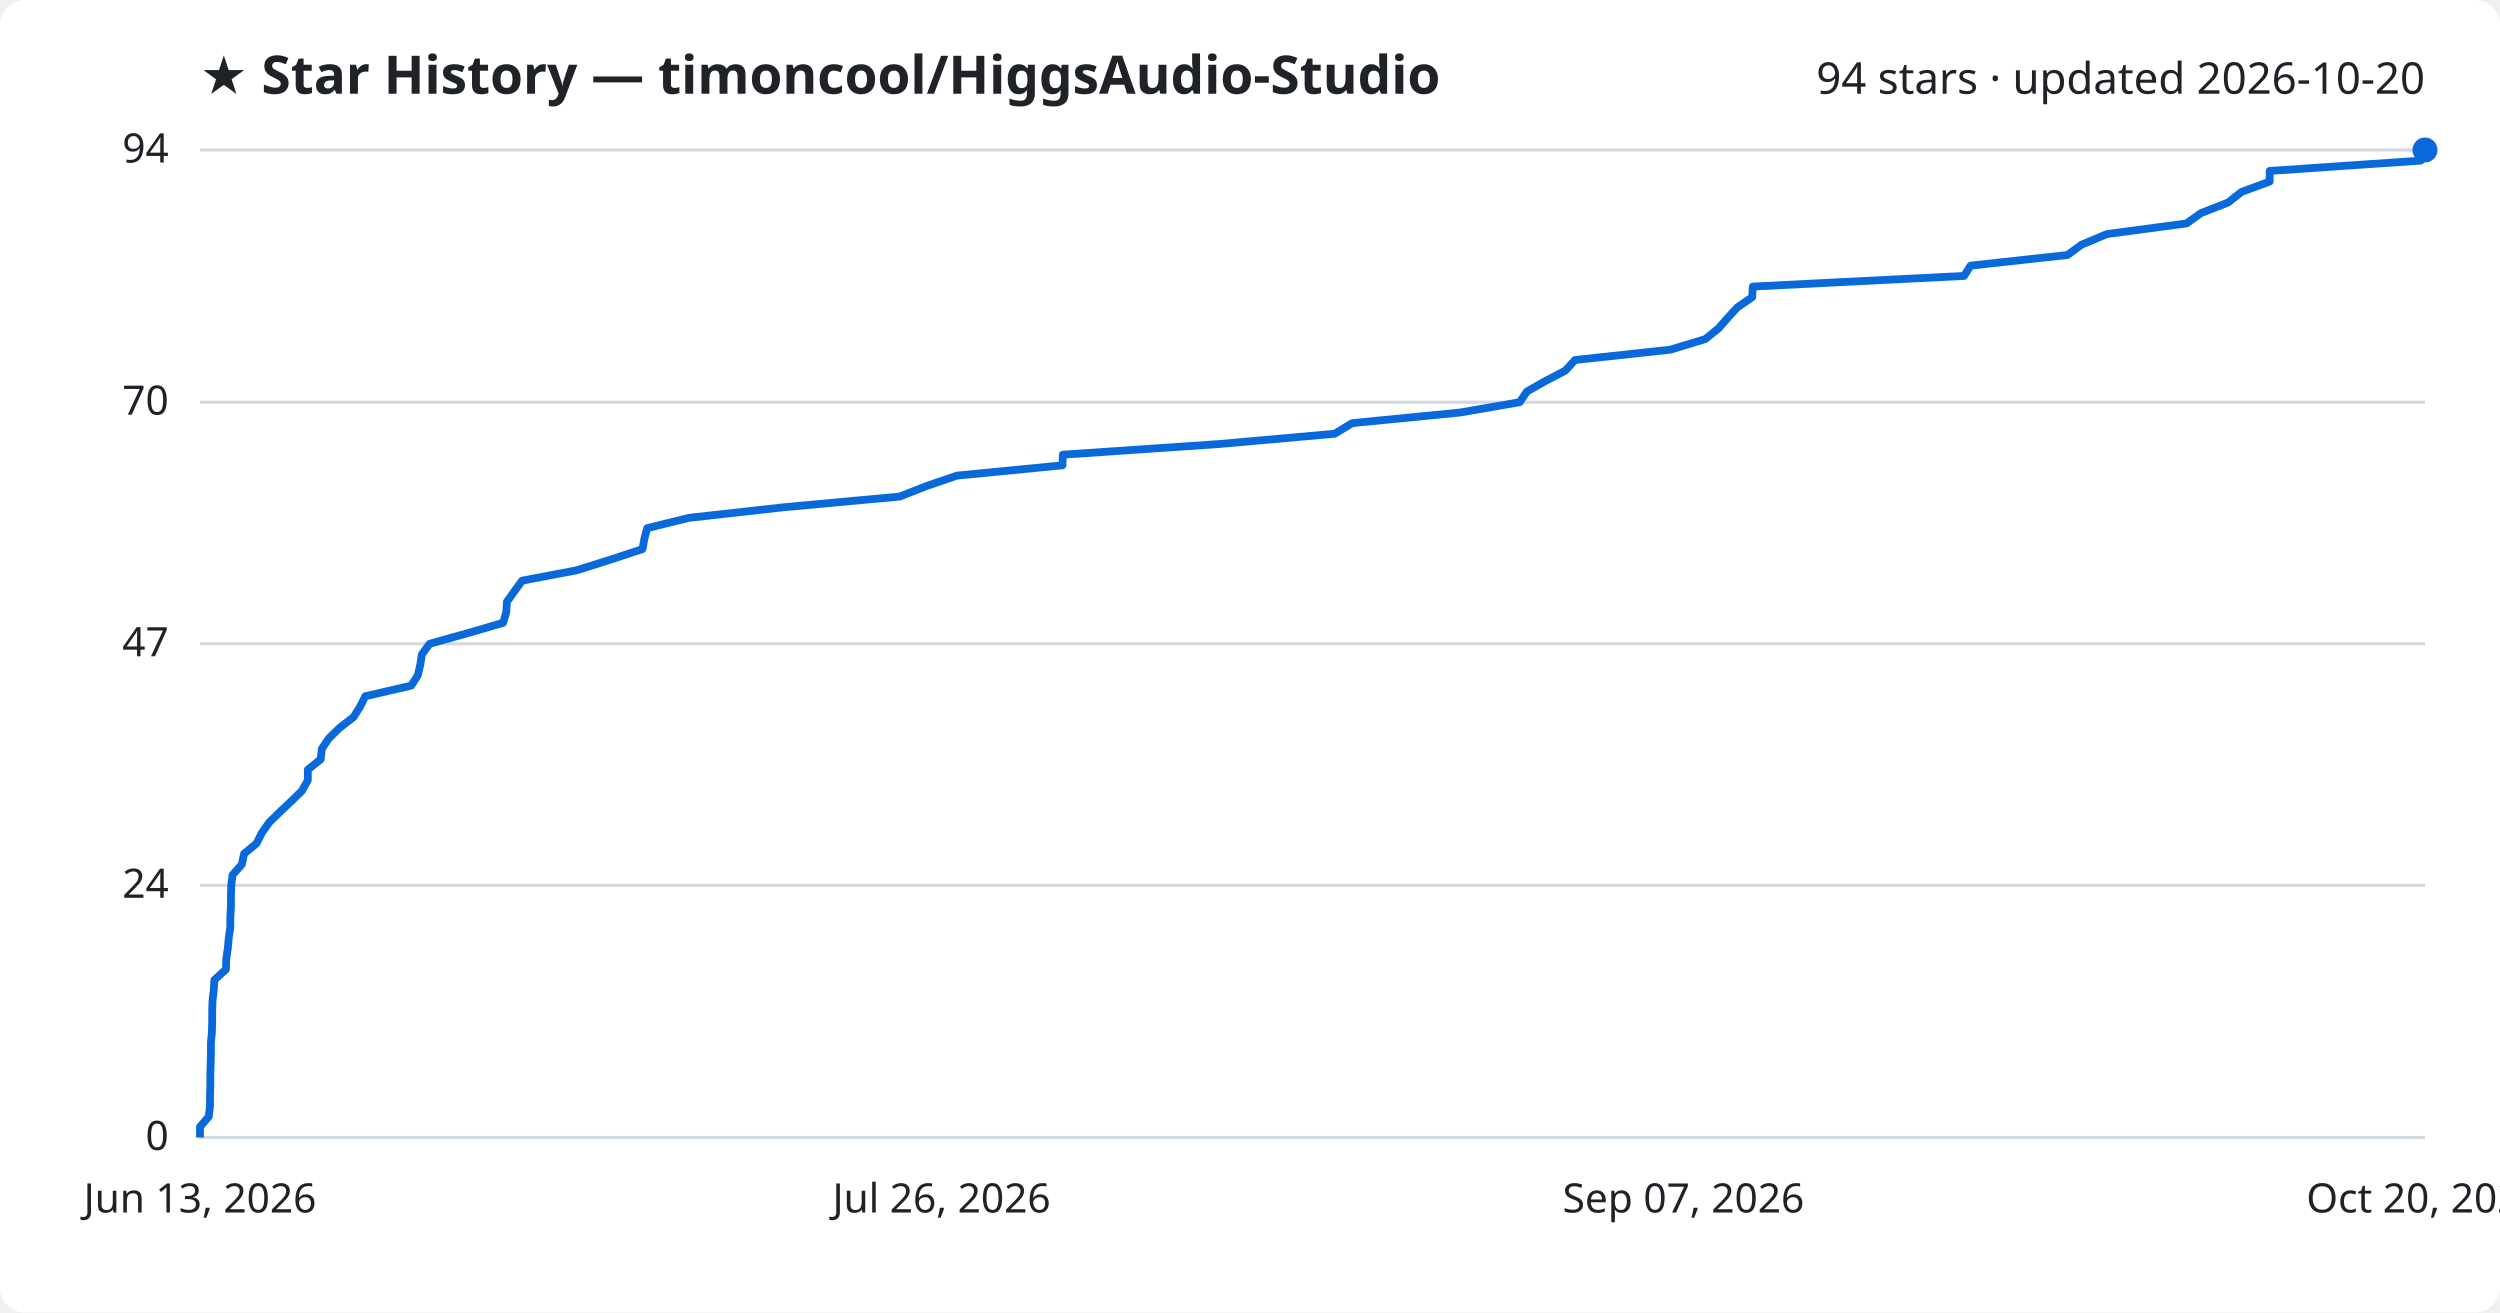
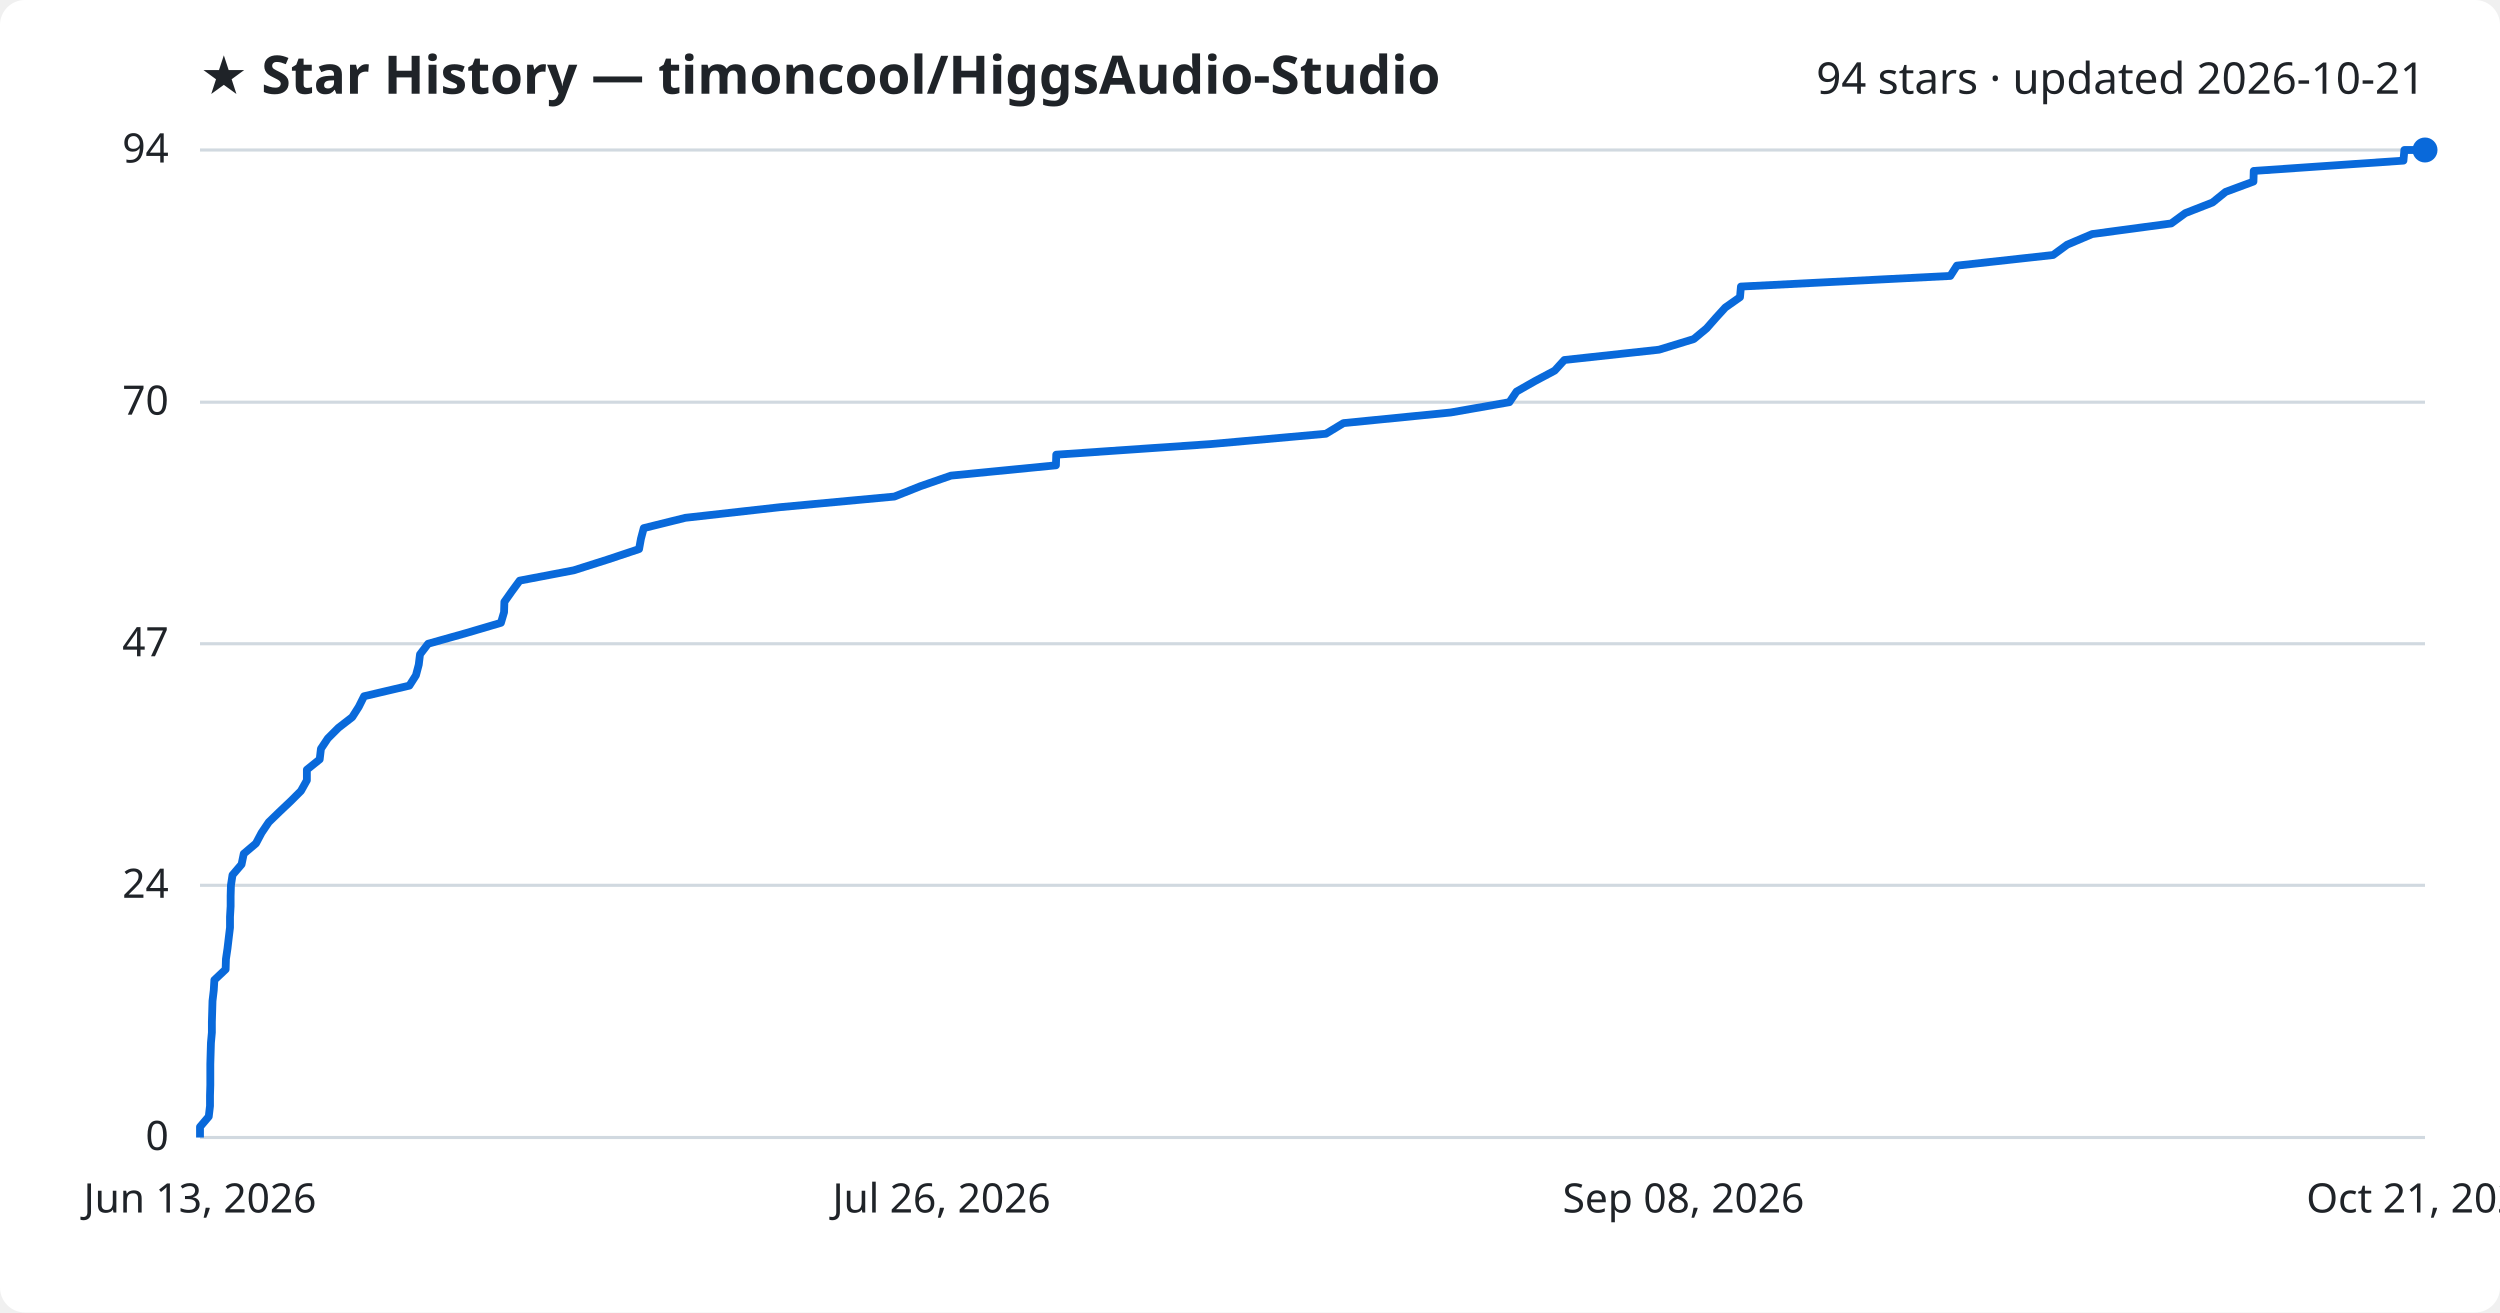
<svg xmlns="http://www.w3.org/2000/svg" viewBox="0 0 800 420" font-family="Segoe UI, sans-serif">
  <rect width="800" height="420" fill="#ffffff" rx="8" />
  <text x="64" y="30" fill="#1f2328" font-size="17" font-weight="700">★ Star History — timoncool/HiggsAudio-Studio</text>
-   <text x="776" y="30" fill="#1f2328" font-size="14" text-anchor="end">94 stars · updated 2026-10-20</text>
+   <text x="776" y="30" fill="#1f2328" font-size="14" text-anchor="end">94 stars · updated 2026-10-21</text>
  <line x1="64" y1="364.0" x2="776" y2="364.0" stroke="#d1d9e0" stroke-width="1" />
  <text x="54" y="368.0" fill="#1f2328" font-size="13" text-anchor="end">0</text>
  <line x1="64" y1="283.3" x2="776" y2="283.3" stroke="#d1d9e0" stroke-width="1" />
  <text x="54" y="287.3" fill="#1f2328" font-size="13" text-anchor="end">24</text>
  <line x1="64" y1="206.0" x2="776" y2="206.0" stroke="#d1d9e0" stroke-width="1" />
  <text x="54" y="210.0" fill="#1f2328" font-size="13" text-anchor="end">47</text>
  <line x1="64" y1="128.7" x2="776" y2="128.7" stroke="#d1d9e0" stroke-width="1" />
  <text x="54" y="132.7" fill="#1f2328" font-size="13" text-anchor="end">70</text>
  <line x1="64" y1="48.0" x2="776" y2="48.0" stroke="#d1d9e0" stroke-width="1" />
  <text x="54" y="52.0" fill="#1f2328" font-size="13" text-anchor="end">94</text>
-   <path d="M64.0,364.0 L64.0,360.6 L66.8,357.3 L67.2,353.9 L67.2,350.6 L67.3,347.2 L67.3,343.8 L67.4,340.5 L67.5,337.1 L67.5,333.7 L67.8,330.4 L67.9,327.0 L67.9,323.7 L68.0,320.3 L68.4,316.9 L68.6,313.6 L72.3,310.2 L72.4,306.9 L72.9,303.5 L73.2,300.1 L73.7,296.8 L73.7,293.4 L73.9,290.0 L73.9,286.7 L74.0,283.3 L74.4,280.0 L77.4,276.6 L78.1,273.2 L82.1,269.9 L83.8,266.5 L86.2,263.1 L89.6,259.8 L93.2,256.4 L96.6,253.1 L98.5,249.7 L98.5,246.3 L102.6,243.0 L103.0,239.6 L105.2,236.3 L108.7,232.9 L113.1,229.5 L115.2,226.2 L116.9,222.8 L131.6,219.4 L133.7,216.1 L134.5,212.7 L135.0,209.4 L137.5,206.0 L149.7,202.6 L161.0,199.3 L162.0,195.9 L162.2,192.6 L164.6,189.2 L167.1,185.8 L184.5,182.5 L195.3,179.1 L205.6,175.7 L206.2,172.4 L207.1,169.0 L220.5,165.7 L251.0,162.3 L287.9,158.9 L296.3,155.6 L306.2,152.2 L340.0,148.9 L340.1,145.5 L390.0,142.1 L427.1,138.8 L432.7,135.4 L467.3,132.0 L486.3,128.7 L488.6,125.3 L494.4,122.0 L500.9,118.6 L504.0,115.2 L534.5,111.9 L545.7,108.5 L549.9,105.1 L552.8,101.8 L555.9,98.4 L560.7,95.1 L560.9,91.7 L628.5,88.3 L630.6,85.0 L661.6,81.6 L666.1,78.3 L674.2,74.9 L699.7,71.5 L704.3,68.2 L713.0,64.8 L717.3,61.4 L726.3,58.1 L726.3,54.7 L774.6,51.4 L774.9,48.0 L776.0,48.0" fill="none" stroke="#0969da" stroke-width="2.5" stroke-linejoin="round" />
+   <path d="M64.0,364.0 L64.0,360.6 L66.8,357.3 L67.2,353.9 L67.2,350.6 L67.3,347.2 L67.3,343.8 L67.3,340.5 L67.4,337.1 L67.5,333.7 L67.8,330.4 L67.8,327.0 L67.9,323.7 L68.0,320.3 L68.4,316.9 L68.6,313.6 L72.2,310.2 L72.3,306.9 L72.8,303.5 L73.2,300.1 L73.6,296.8 L73.6,293.4 L73.8,290.0 L73.8,286.7 L73.9,283.3 L74.4,280.0 L77.3,276.6 L78.0,273.2 L81.9,269.9 L83.7,266.5 L86.0,263.1 L89.4,259.8 L93.0,256.4 L96.3,253.1 L98.2,249.7 L98.2,246.3 L102.3,243.0 L102.7,239.6 L104.9,236.3 L108.3,232.9 L112.7,229.5 L114.8,226.2 L116.5,222.8 L131.0,219.4 L133.1,216.1 L134.0,212.7 L134.4,209.4 L137.0,206.0 L149.1,202.6 L160.3,199.3 L161.3,195.9 L161.4,192.6 L163.8,189.2 L166.3,185.8 L183.6,182.5 L194.3,179.1 L204.5,175.7 L205.1,172.4 L206.0,169.0 L219.3,165.7 L249.6,162.3 L286.2,158.9 L294.5,155.6 L304.3,152.2 L337.9,148.9 L338.0,145.5 L387.5,142.1 L424.3,138.8 L429.9,135.4 L464.2,132.0 L483.0,128.7 L485.3,125.3 L491.1,122.0 L497.5,118.6 L500.6,115.2 L530.9,111.9 L542.0,108.5 L546.1,105.1 L549.0,101.8 L552.1,98.4 L556.8,95.1 L557.1,91.7 L624.1,88.3 L626.2,85.0 L657.0,81.6 L661.5,78.3 L669.5,74.9 L694.8,71.5 L699.3,68.2 L708.0,64.8 L712.2,61.4 L721.1,58.1 L721.2,54.7 L769.1,51.4 L769.4,48.0 L776.0,48.0" fill="none" stroke="#0969da" stroke-width="2.5" stroke-linejoin="round" />
  <circle cx="776.0" cy="48.0" r="4" fill="#0969da" />
  <text x="64.0" y="388" fill="#1f2328" font-size="13" text-anchor="middle">Jun 13, 2026</text>
  <text x="301.3" y="388" fill="#1f2328" font-size="13" text-anchor="middle">Jul 26, 2026</text>
-   <text x="538.7" y="388" fill="#1f2328" font-size="13" text-anchor="middle">Sep 07, 2026</text>
-   <text x="776.0" y="388" fill="#1f2328" font-size="13" text-anchor="middle">Oct 20, 2026</text>
+   <text x="538.7" y="388" fill="#1f2328" font-size="13" text-anchor="middle">Sep 08, 2026</text>
+   <text x="776.0" y="388" fill="#1f2328" font-size="13" text-anchor="middle">Oct 21, 2026</text>
</svg>
